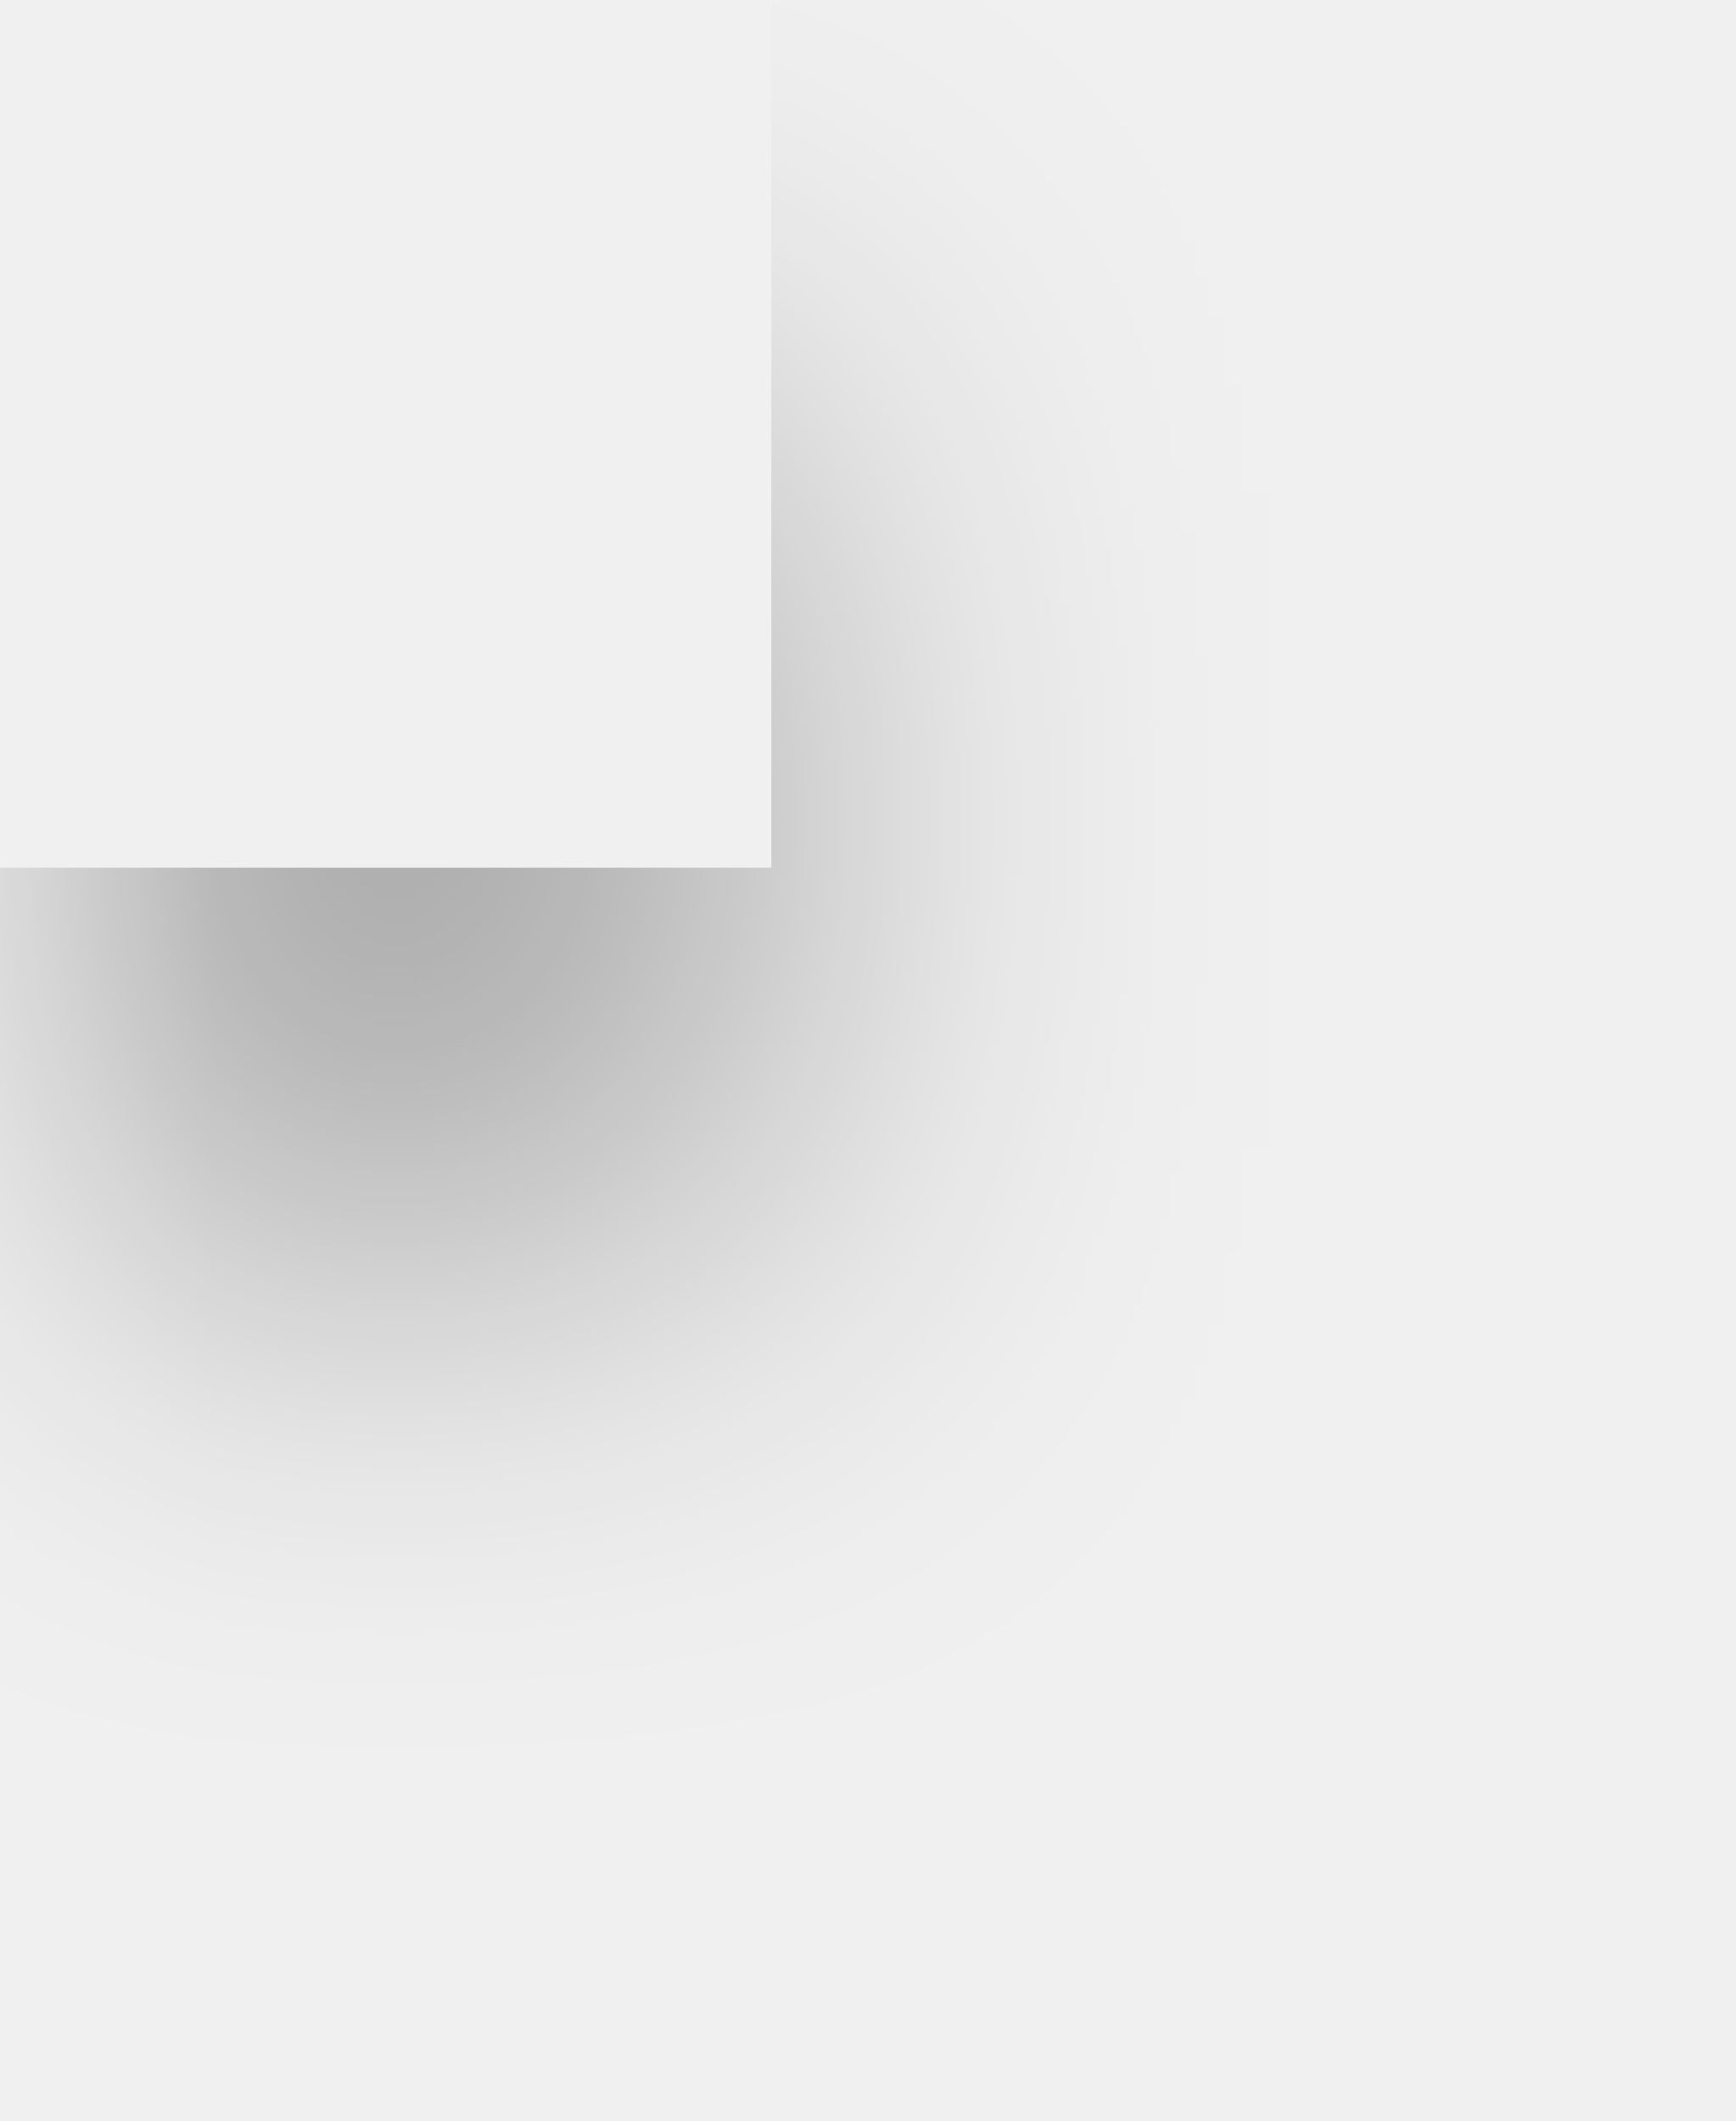
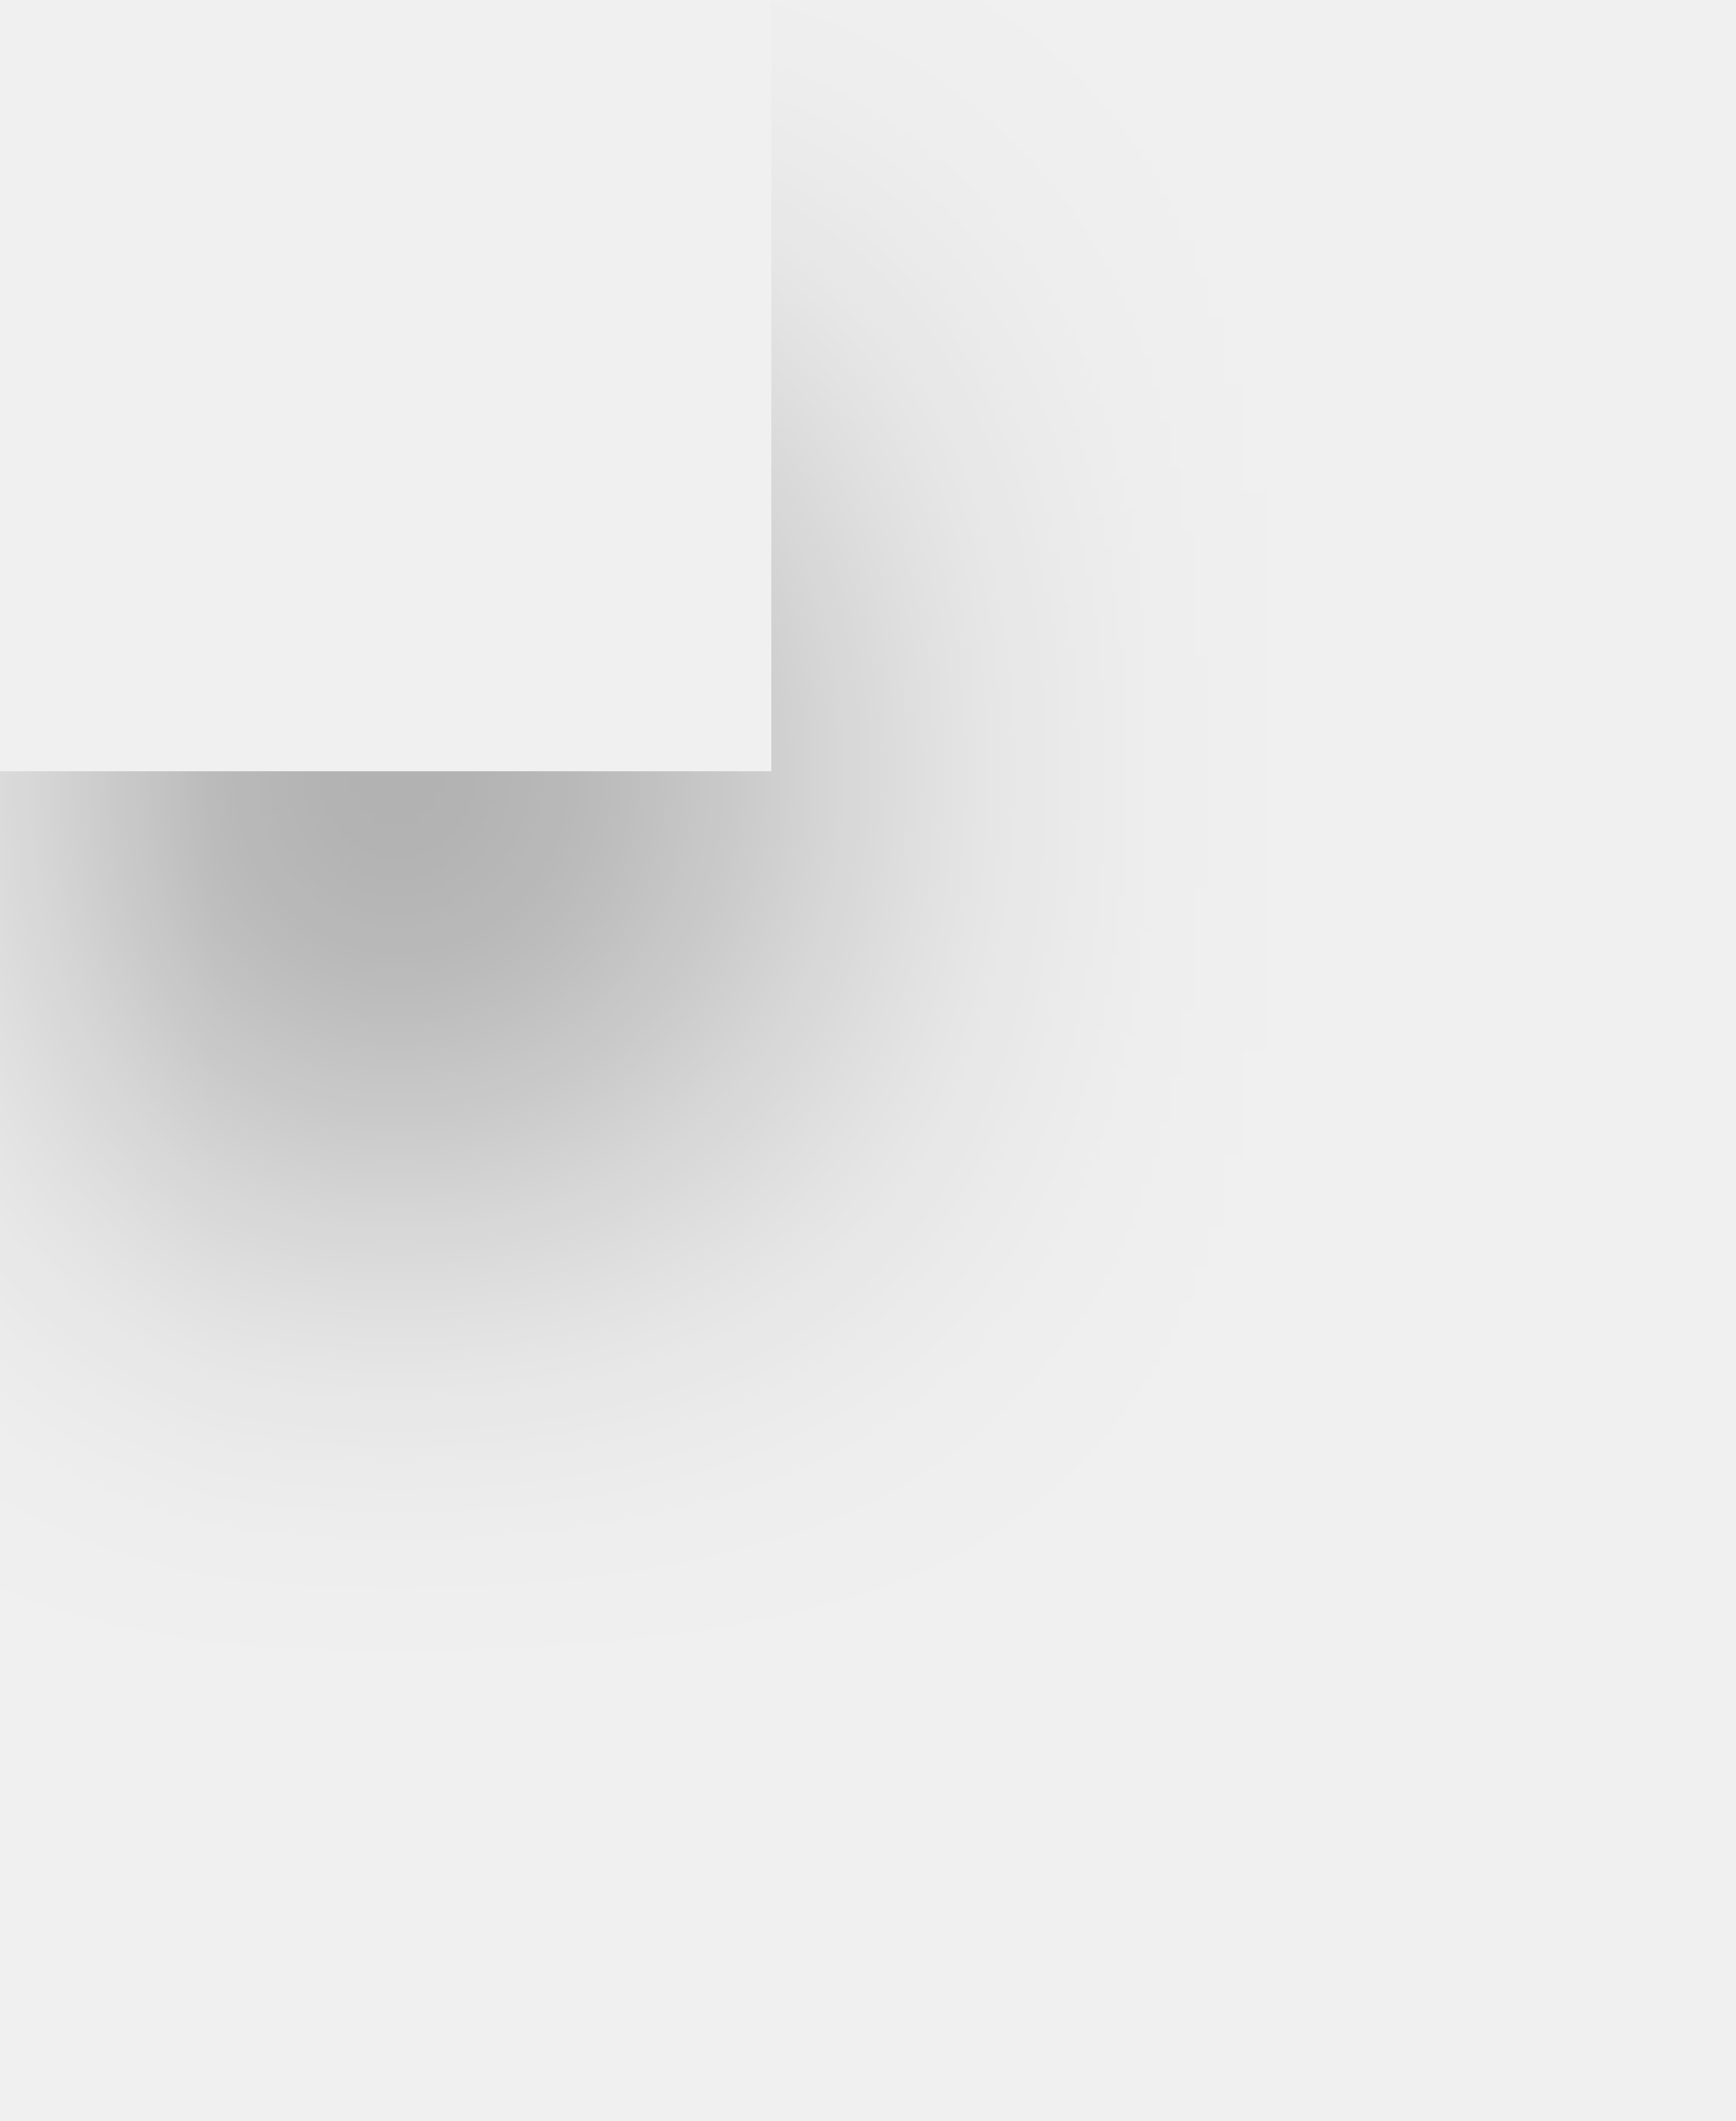
<svg xmlns="http://www.w3.org/2000/svg" xmlns:xlink="http://www.w3.org/1999/xlink" width="18" height="22" viewBox="0 0 18 22">
  <defs>
-     <rect id="bottom-right-b" width="20" height="21" />
-     <filter id="bottom-right-a" width="270%" height="261.9%" x="-85%" y="-61.9%" filterUnits="objectBoundingBox">
+     <rect id="bottomright-b" width="20" height="21" />
+     <filter id="bottomright-a" width="270%" height="261.9%" x="-85%" y="-61.9%" filterUnits="objectBoundingBox">
      <feOffset dy="4" in="SourceAlpha" result="shadowOffsetOuter1" />
      <feGaussianBlur in="shadowOffsetOuter1" result="shadowBlurOuter1" stdDeviation="5" />
      <feComposite in="shadowBlurOuter1" in2="SourceAlpha" operator="out" result="shadowBlurOuter1" />
      <feColorMatrix in="shadowBlurOuter1" values="0 0 0 0 0   0 0 0 0 0   0 0 0 0 0  0 0 0 0.3 0" />
    </filter>
  </defs>
-   <g fill="none" fill-rule="evenodd" transform="translate(-12 -12)">
-     <use fill="#000" filter="url(#bottom-right-a)" xlink:href="#bottom-right-b" />
-     <use fill="#FFF" fill-opacity="0" xlink:href="#bottom-right-b" />
+   <g fill="none" fill-rule="evenodd" transform="translate(-12 -13)">
+     <use fill="#000" filter="url(#bottomright-a)" xlink:href="#bottomright-b" />
+     <use fill="#FFF" fill-opacity="0" xlink:href="#bottomright-b" />
  </g>
</svg>
